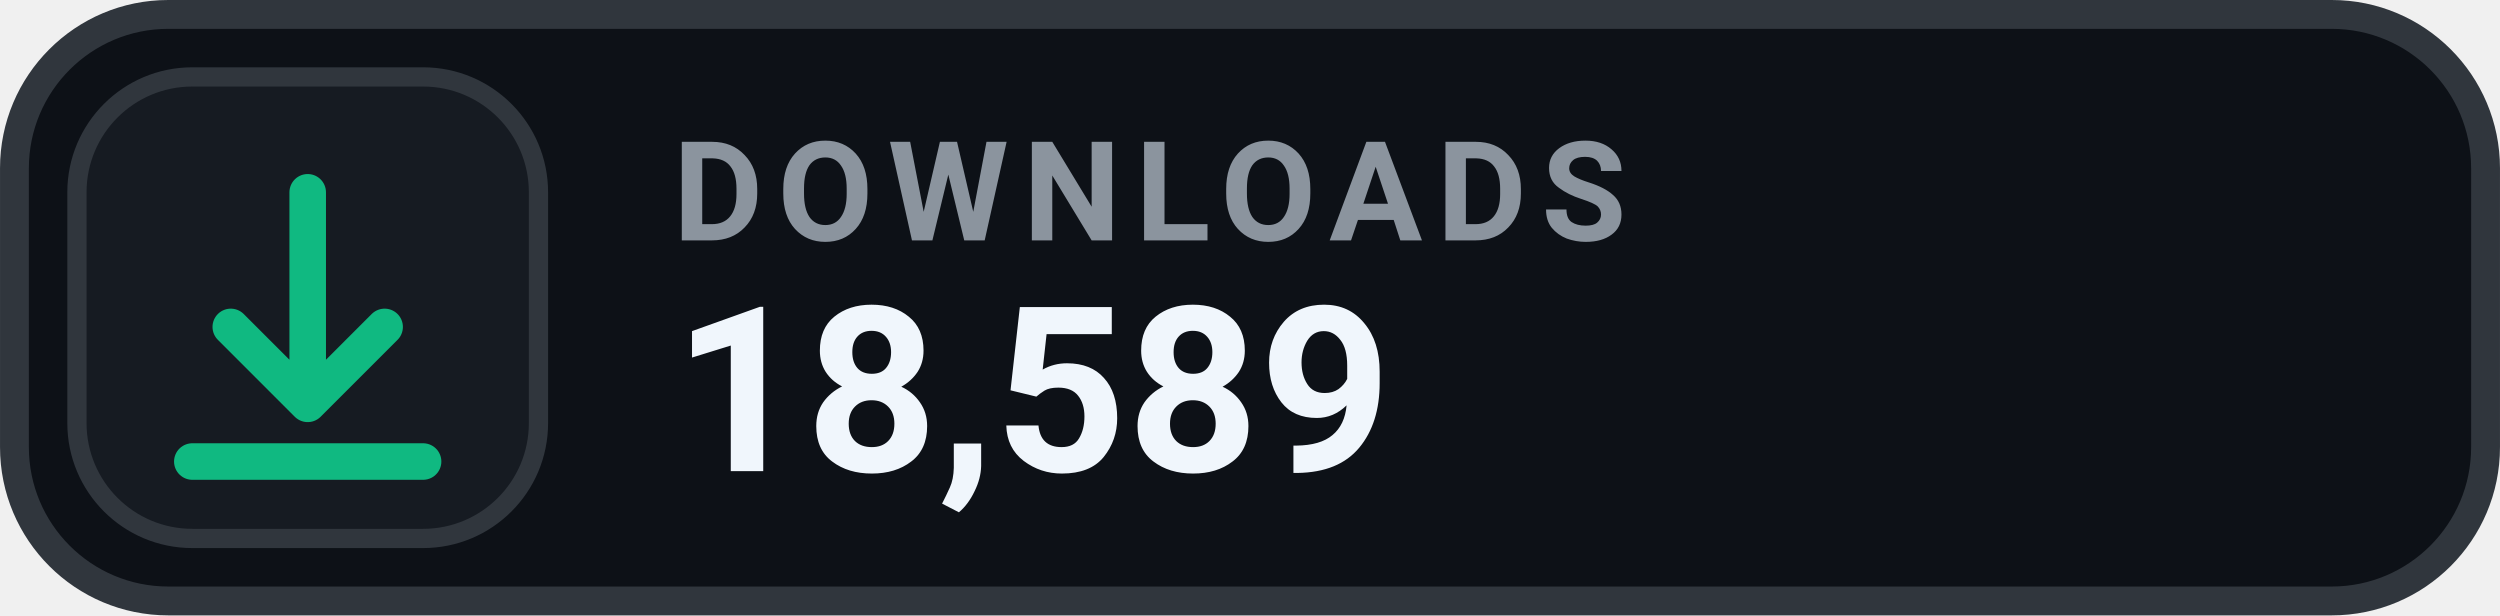
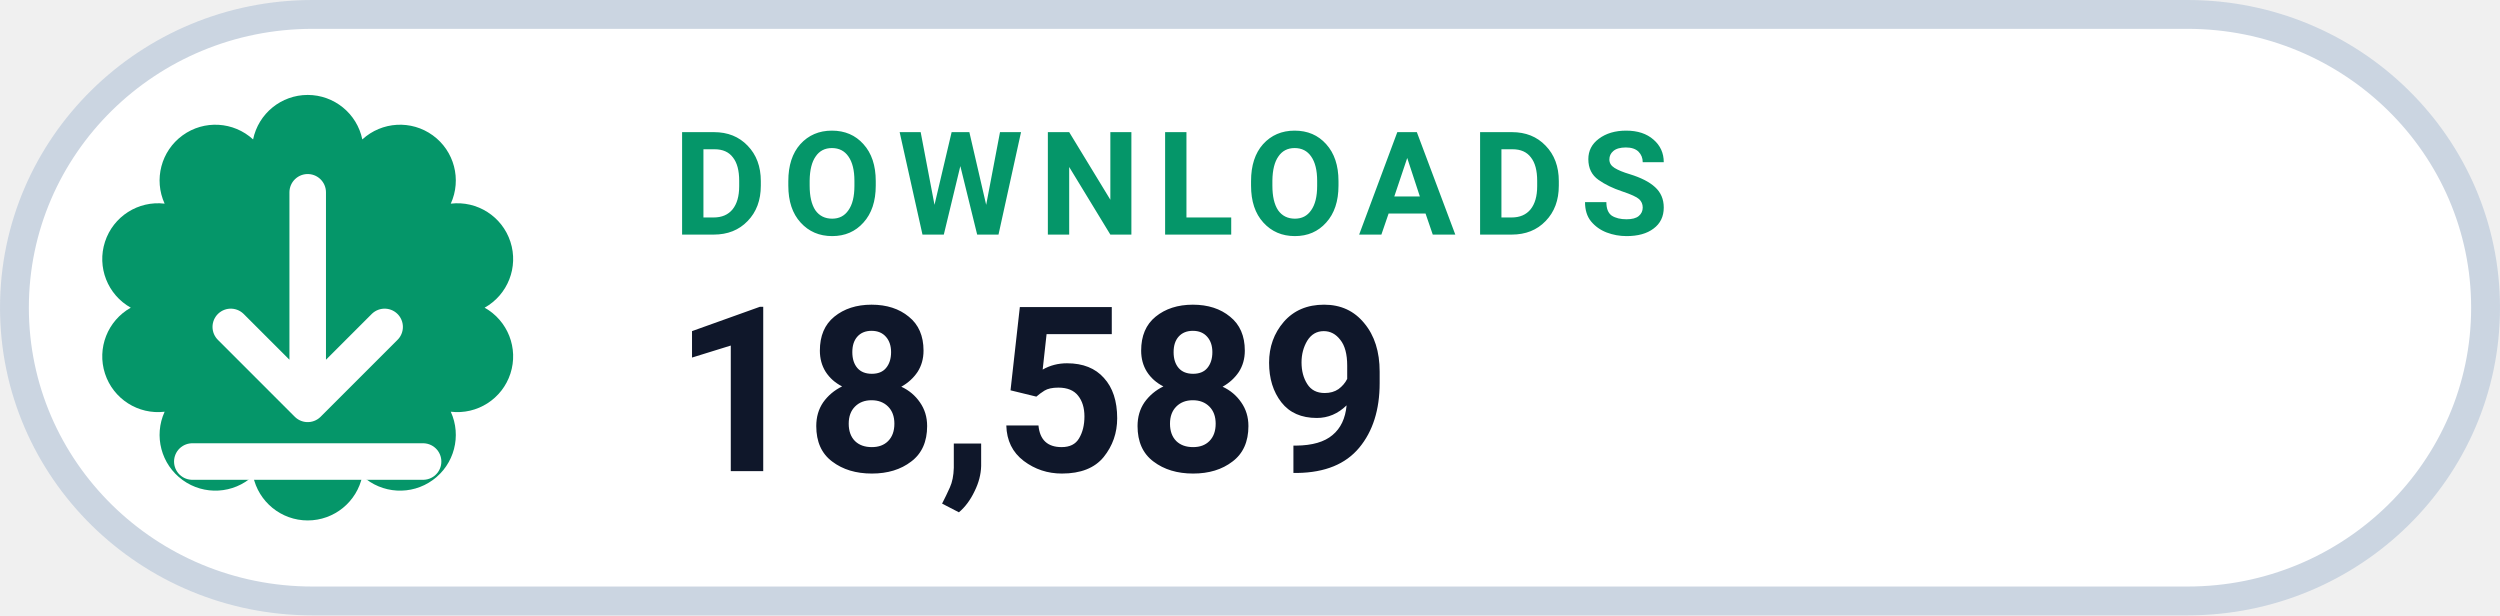
<svg xmlns="http://www.w3.org/2000/svg" width="126" height="31.015" viewBox="0 0 130 32" role="img" aria-label="DOWNLOADS 18,589">
-   <rect x=".75" y=".75" width="128.5" height="30.5" rx="8" fill="#0D1117" stroke="#30363D" stroke-width="1.5" />
-   <rect x="4" y="4" width="24" height="24" rx="6" fill="#161B22" stroke="#30363D" stroke-width="1" />
-   <g transform="translate(16 16)" style="color:#10B981;">
+   <rect x=".75" y=".75" width="128.5" height="30.5" rx="15.5" fill="#FFFFFF" stroke="#CBD5E1" stroke-width="1.5" />
+   <path d="M 13.16 7.25 A 2.90 2.90 0 0 1 18.84 7.25 A 2.90 2.90 0 0 1 23.44 10.59 A 2.90 2.90 0 0 1 25.20 16.00 A 2.90 2.90 0 0 1 23.44 21.41 A 2.90 2.90 0 0 1 18.84 24.75 A 2.90 2.90 0 0 1 13.16 24.75 A 2.90 2.90 0 0 1 8.56 21.41 A 2.90 2.90 0 0 1 6.80 16.00 A 2.90 2.90 0 0 1 8.56 10.59 A 2.90 2.90 0 0 1 13.16 7.25 Z" fill="#059669" />
+   <g transform="translate(16 16)" style="color:#FFFFFF;">
    <path d="M0 -6 v11 m0 0 l4 -4 m-4 4 l-4 -4 M-6 8 h12" fill="none" stroke="currentColor" stroke-width="1.9" stroke-linecap="round" stroke-linejoin="round" />
  </g>
-   <text x="35" y="12.5" fill="#8B949E" font-family="-apple-system,BlinkMacSystemFont,'Segoe UI',Roboto,Helvetica,Arial,sans-serif" font-size="7.2" font-weight="700" letter-spacing=".75">DOWNLOADS</text>
-   <text x="35" y="24.5" fill="#F0F6FC" font-family="-apple-system,BlinkMacSystemFont,'Segoe UI',Roboto,Helvetica,Arial,sans-serif" font-size="12" font-weight="700">18,589</text>
+   <text x="35" y="12.2" fill="#059669" font-family="-apple-system,BlinkMacSystemFont,'Segoe UI',Roboto,Helvetica,Arial,sans-serif" font-size="7.5" font-weight="700" letter-spacing=".8">DOWNLOADS</text>
+   <text x="35" y="24.5" fill="#0F172A" font-family="-apple-system,BlinkMacSystemFont,'Segoe UI',Roboto,Helvetica,Arial,sans-serif" font-size="12" font-weight="750">18,589</text>
</svg>
